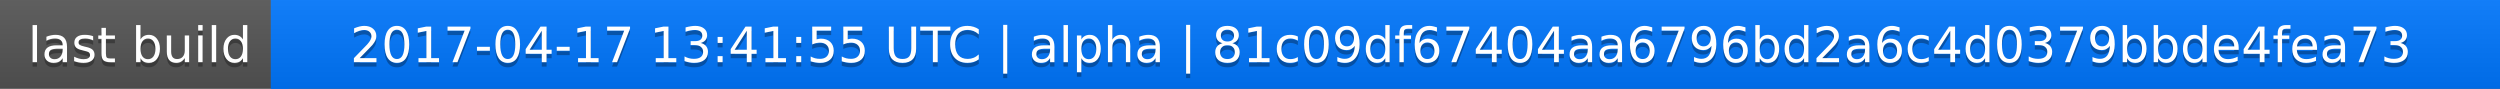
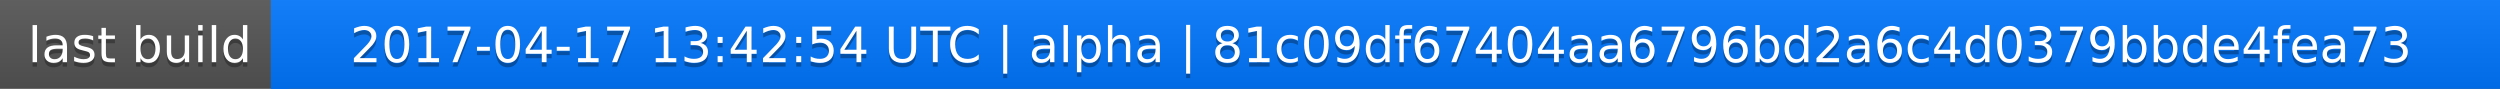
<svg xmlns="http://www.w3.org/2000/svg" width="563" height="20">
  <linearGradient id="a" x2="0" y2="100%">
    <stop offset="0" stop-color="#bbb" stop-opacity=".1" />
    <stop offset="1" stop-opacity=".1" />
  </linearGradient>
  <rect rx="0" width="563" height="20" fill="#555" />
  <rect rx="0" x="61" width="502" height="20" fill="#07f" />
  <path fill="#07f" d="M61 0h4v20h-4z" />
  <rect rx="0" width="563" height="20" fill="url(#a)" />
  <g fill="#fff" text-anchor="middle" font-family="DejaVu Sans,Verdana,Geneva,sans-serif" font-size="11">
    <text x="31.5" y="15" fill="#010101" fill-opacity=".3">last build</text>
    <text x="31.5" y="14">last build</text>
-     <text x="311" y="15" fill="#010101" fill-opacity=".3">2017-04-17 13:41:55 UTC | alpha | 81c09df67404aa6796bd2a6c4d0379bbde4fea73</text>
-     <text x="311" y="14">2017-04-17 13:41:55 UTC | alpha | 81c09df67404aa6796bd2a6c4d0379bbde4fea73</text>
+     <text x="311" y="15" fill="#010101" fill-opacity=".3">2017-04-17 13:42:54 UTC | alpha | 81c09df67404aa6796bd2a6c4d0379bbde4fea73</text>
+     <text x="311" y="14">2017-04-17 13:42:54 UTC | alpha | 81c09df67404aa6796bd2a6c4d0379bbde4fea73</text>
  </g>
</svg>
